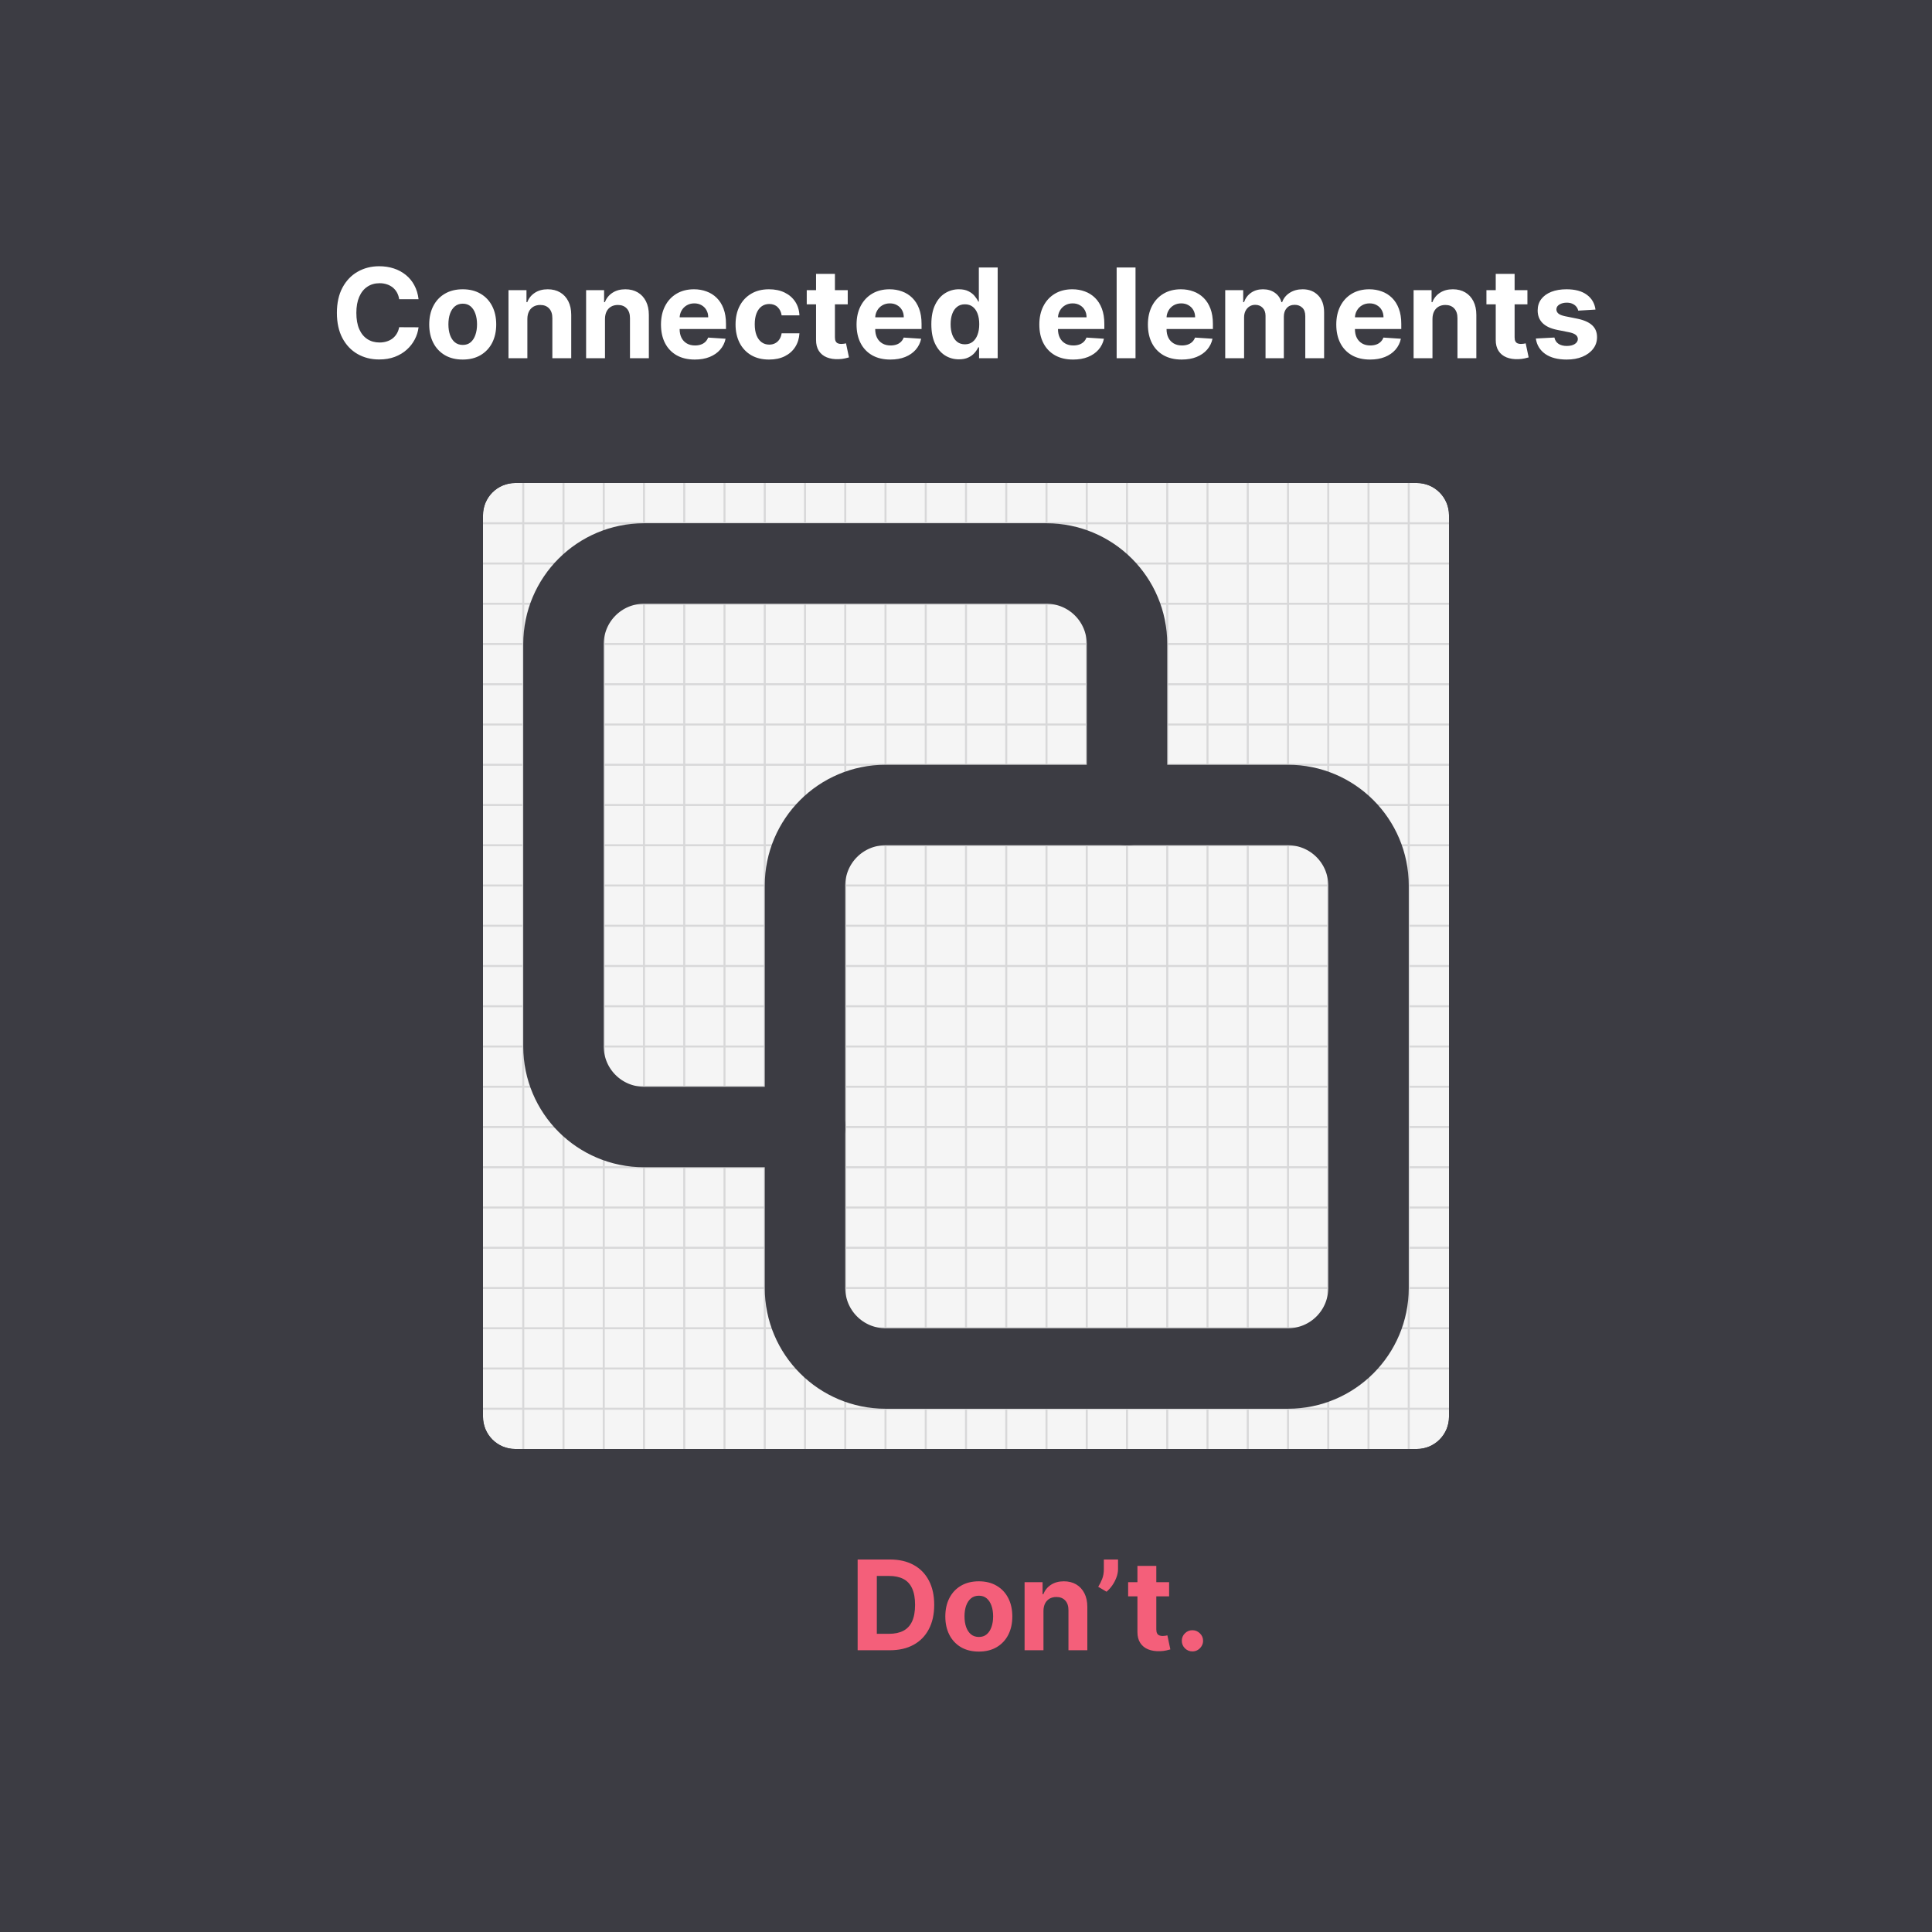
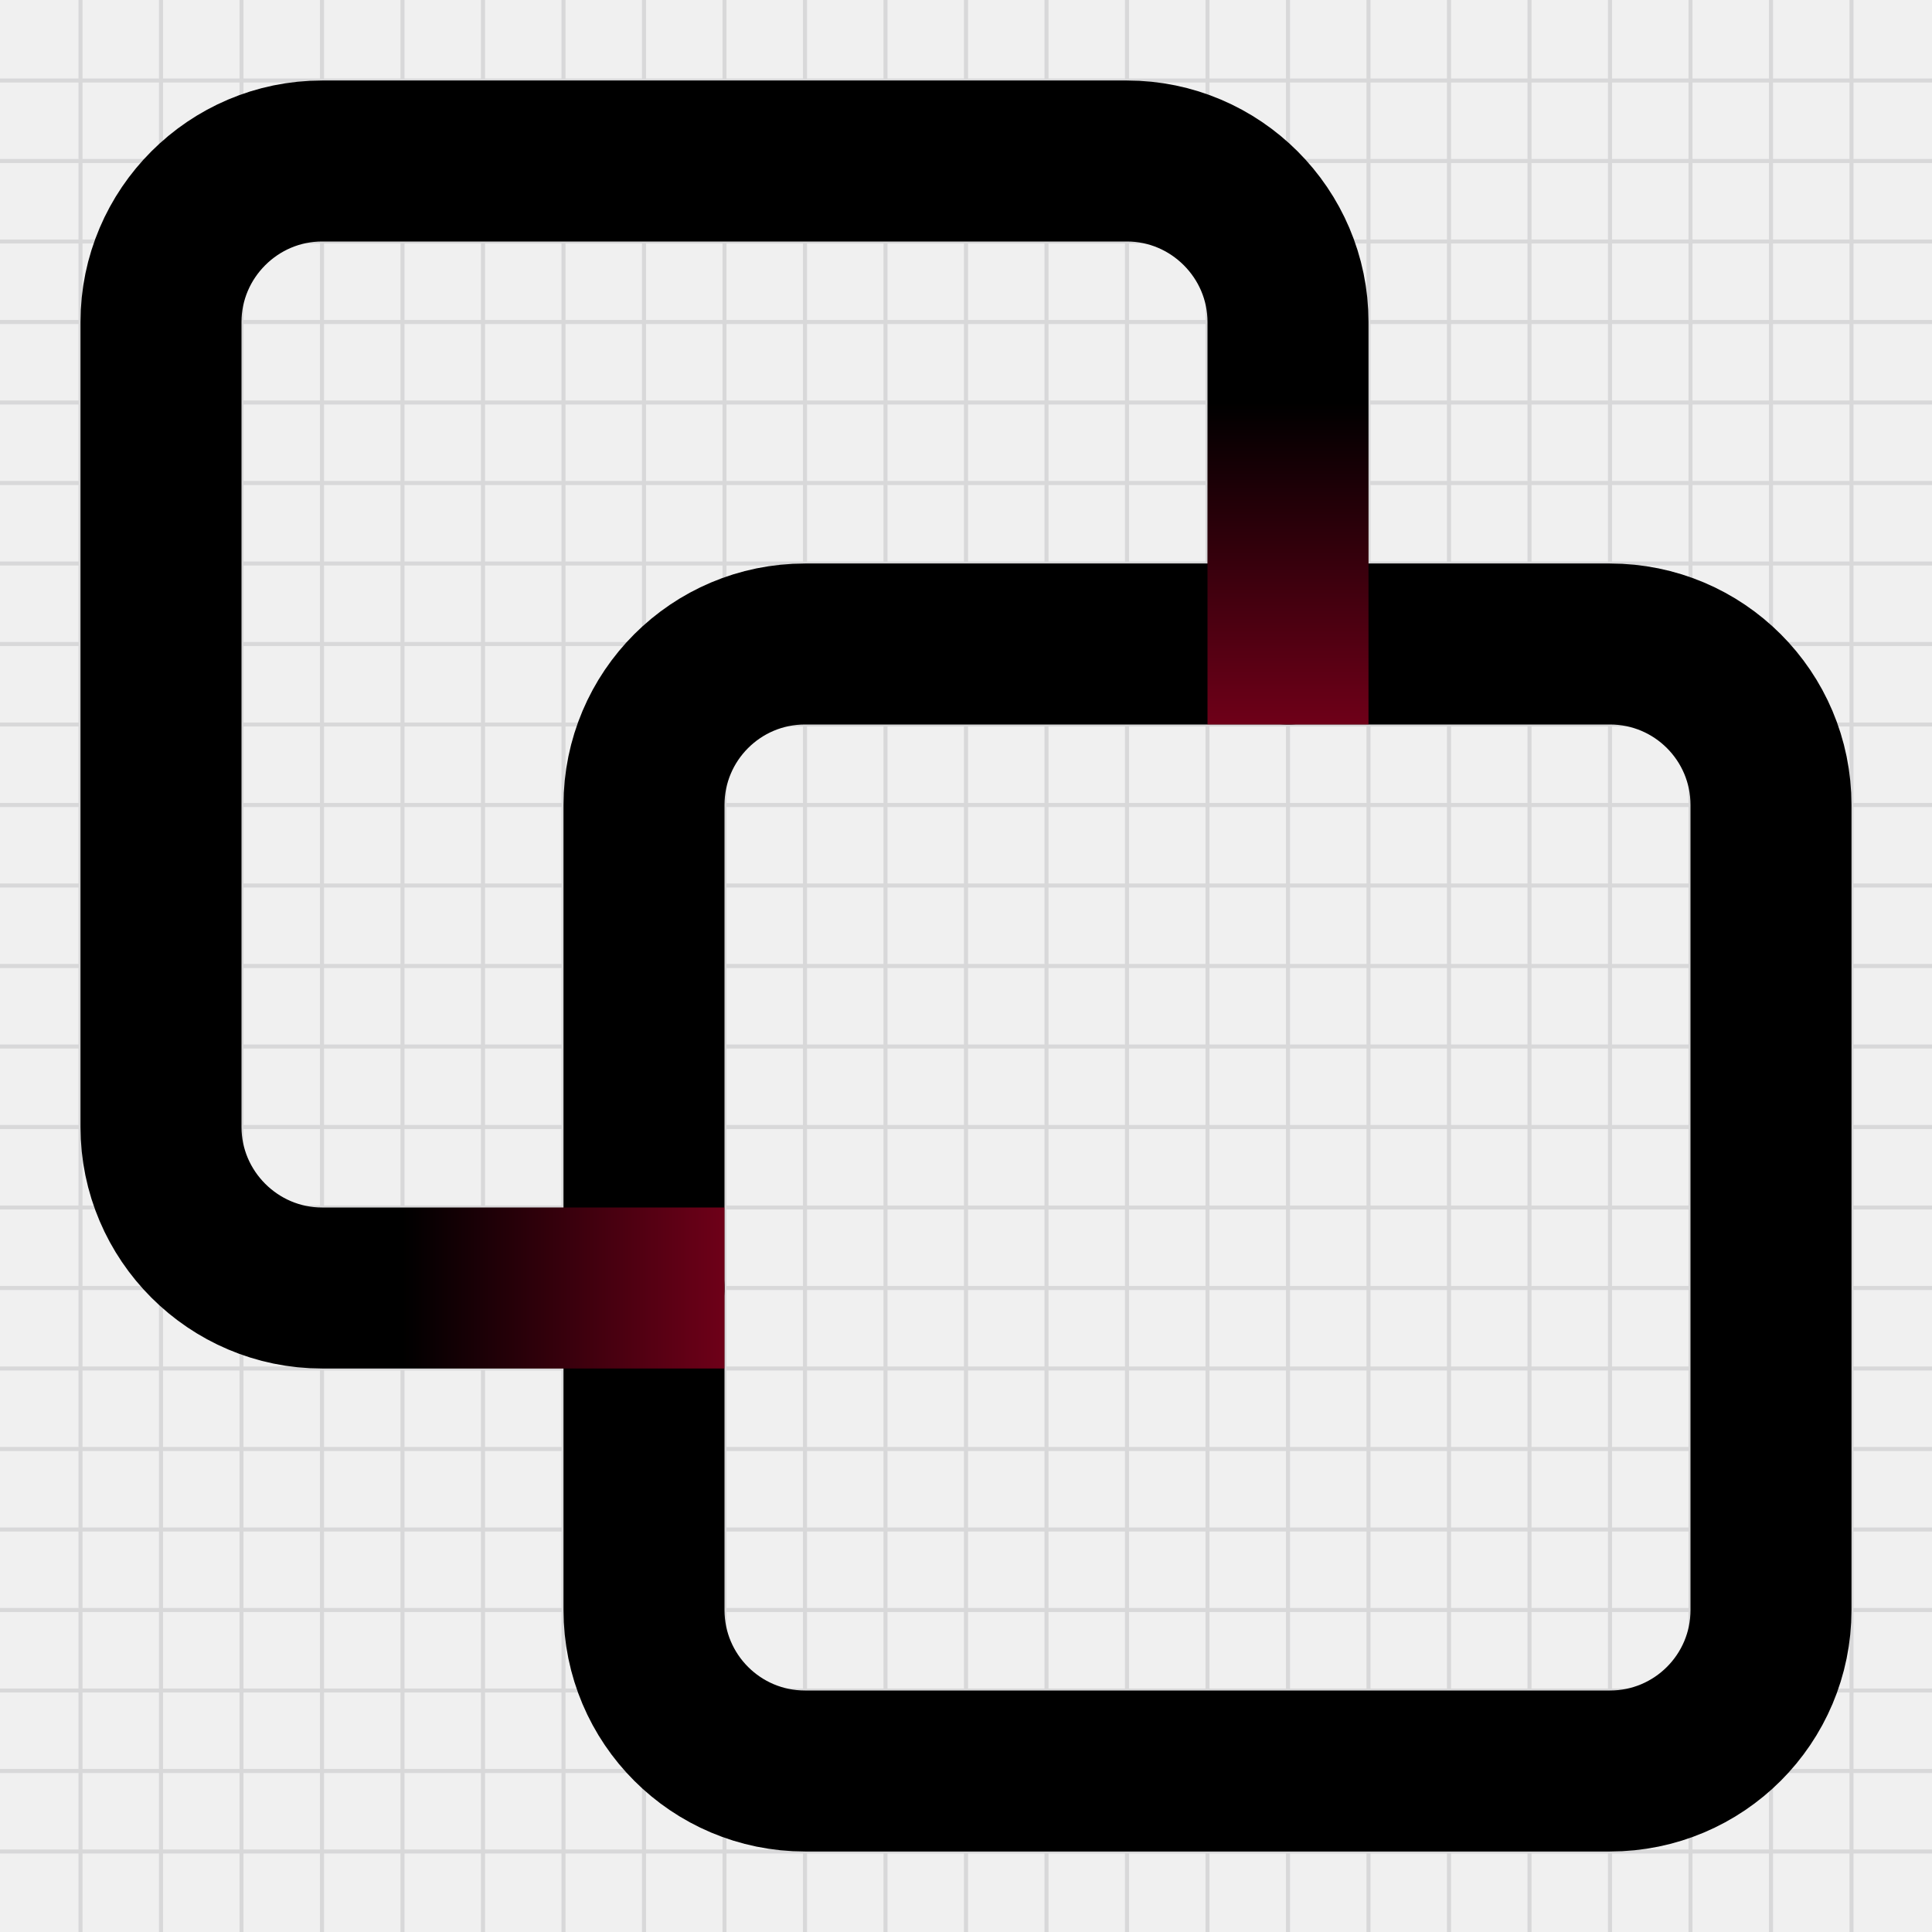
- <svg xmlns="http://www.w3.org/2000/svg" width="480" height="480" fill="none">
-   <g clip-path="url(#a)">
-     <path fill="#3C3C43" d="M0 0h480v480H0V0Z" />
-     <path fill="#F45F7A" d="M221.071 410h-7.992v-22.545h8.058c2.268 0 4.22.451 5.857 1.354 1.637.895 2.895 2.183 3.776 3.864.888 1.68 1.332 3.691 1.332 6.032 0 2.349-.444 4.367-1.332 6.055-.881 1.688-2.147 2.983-3.798 3.886-1.644.903-3.611 1.354-5.901 1.354Zm-3.225-4.084h3.027c1.409 0 2.595-.25 3.556-.749.969-.506 1.695-1.288 2.18-2.345.491-1.064.737-2.436.737-4.117 0-1.666-.246-3.027-.737-4.084-.485-1.057-1.208-1.835-2.169-2.334-.961-.499-2.147-.748-3.556-.748h-3.038v14.377Zm25.339 4.414c-1.71 0-3.189-.363-4.437-1.09a7.454 7.454 0 0 1-2.873-3.06c-.675-1.314-1.013-2.836-1.013-4.568 0-1.747.338-3.274 1.013-4.58.675-1.314 1.633-2.334 2.873-3.06 1.248-.734 2.727-1.101 4.437-1.101 1.71 0 3.185.367 4.425 1.101 1.248.726 2.209 1.746 2.884 3.06.676 1.306 1.013 2.833 1.013 4.58 0 1.732-.337 3.254-1.013 4.568a7.428 7.428 0 0 1-2.884 3.06c-1.24.727-2.715 1.09-4.425 1.09Zm.022-3.633c.778 0 1.427-.22 1.948-.66.521-.448.914-1.057 1.178-1.827.272-.771.407-1.648.407-2.632 0-.983-.135-1.86-.407-2.631-.264-.77-.657-1.379-1.178-1.827-.521-.448-1.17-.671-1.948-.671-.786 0-1.446.223-1.982.671-.528.448-.928 1.057-1.2 1.827-.264.771-.396 1.648-.396 2.631 0 .984.132 1.861.396 2.632.272.77.672 1.379 1.2 1.827.536.44 1.196.66 1.982.66Zm16.039-6.473V410h-4.689v-16.909h4.469v2.983h.198a4.72 4.72 0 0 1 1.883-2.334c.88-.579 1.948-.869 3.203-.869 1.174 0 2.198.257 3.071.77.874.514 1.553 1.248 2.037 2.202.484.947.727 2.077.727 3.391V410h-4.69v-9.93c.007-1.034-.257-1.842-.793-2.422-.535-.587-1.273-.88-2.212-.88-.632 0-1.189.136-1.674.407a2.845 2.845 0 0 0-1.123 1.189c-.264.514-.4 1.134-.407 1.86Zm18.525-12.769v2.377c0 .676-.132 1.365-.397 2.07a8.771 8.771 0 0 1-1.034 1.982 8.259 8.259 0 0 1-1.42 1.574l-2.07-1.222c.367-.58.69-1.222.969-1.927.286-.704.429-1.523.429-2.455v-2.399h3.523Zm12.693 5.636v3.523h-10.183v-3.523h10.183Zm-7.872-4.051h4.69v15.764c0 .433.066.771.198 1.013.132.235.316.4.551.495.242.096.521.143.836.143.22 0 .441-.018.661-.055l.506-.099.738 3.49a13.19 13.19 0 0 1-.991.253 7.927 7.927 0 0 1-1.552.187c-1.13.044-2.121-.106-2.972-.451-.844-.345-1.501-.881-1.971-1.607-.47-.727-.701-1.644-.694-2.753v-16.38Zm13.668 21.246a2.574 2.574 0 0 1-1.872-.77 2.571 2.571 0 0 1-.771-1.872c0-.719.257-1.336.771-1.849a2.571 2.571 0 0 1 1.872-.771c.704 0 1.321.257 1.849.771.528.513.793 1.13.793 1.849 0 .485-.125.929-.375 1.332a2.838 2.838 0 0 1-.957.958 2.522 2.522 0 0 1-1.31.352Z" />
-     <mask id="b" width="240" height="240" x="120" y="120" maskUnits="userSpaceOnUse" style="mask-type:luminance">
-       <path fill="#fff" d="M352 120H128a8 8 0 0 0-8 8v224a8 8 0 0 0 8 8h224a8 8 0 0 0 8-8V128a8 8 0 0 0-8-8Z" />
-     </mask>
-     <g mask="url(#b)">
-       <path fill="#F5F5F5" d="M352 120H128a8 8 0 0 0-8 8v224a8 8 0 0 0 8 8h224a8 8 0 0 0 8-8V128a8 8 0 0 0-8-8Z" />
-       <path stroke="#D8D8D9" stroke-width=".5" d="M120 130h240M130 120v240M120 140h240M140 120v240M120 150h240M150 120v240M120 160h240M160 120v240M120 170h240M170 120v240M120 180h240M180 120v240M120 190h240M190 120v240M120 200h240M200 120v240M120 210h240M210 120v240M120 220h240M220 120v240M120 230h240M230 120v240M120 240h240M240 120v240M120 250h240M250 120v240M120 260h240M260 120v240M120 270h240M270 120v240M120 280h240M280 120v240M120 290h240M290 120v240M120 300h240M300 120v240M120 310h240M310 120v240M120 320h240M320 120v240M120 330h240M330 120v240M120 340h240M340 120v240M120 350h240M350 120v240" />
-     </g>
-     <path stroke="#3C3C43" stroke-linecap="round" stroke-linejoin="round" stroke-width="20" d="M200 280h-40a20 20 0 0 1-20-20V160a20 20 0 0 1 20-20h100a20 20 0 0 1 20 20v40" />
-     <path stroke="#3C3C43" stroke-linecap="round" stroke-linejoin="round" stroke-width="20" d="M320 200H220c-11.046 0-20 8.954-20 20v100c0 11.046 8.954 20 20 20h100c11.046 0 20-8.954 20-20V220c0-11.046-8.954-20-20-20Z" />
-     <path fill="#fff" d="M103.991 74.348h-4.822a4.712 4.712 0 0 0-.54-1.663 4.227 4.227 0 0 0-1.045-1.255 4.603 4.603 0 0 0-1.475-.792 5.642 5.642 0 0 0-1.794-.275c-1.167 0-2.184.29-3.05.87-.866.572-1.537 1.408-2.014 2.51-.477 1.093-.716 2.421-.716 3.984 0 1.608.239 2.958.716 4.051.484 1.094 1.16 1.92 2.025 2.477.866.558 1.868.837 3.006.837.638 0 1.229-.084 1.772-.253a4.659 4.659 0 0 0 1.464-.738 4.25 4.25 0 0 0 1.057-1.2c.286-.47.484-1.005.594-1.607l4.822.022a8.73 8.73 0 0 1-.936 2.994 8.997 8.997 0 0 1-1.992 2.565c-.829.749-1.82 1.343-2.972 1.784-1.145.433-2.44.65-3.886.65-2.011 0-3.81-.456-5.395-1.366-1.578-.91-2.825-2.227-3.743-3.952-.91-1.725-1.365-3.813-1.365-6.264 0-2.458.463-4.55 1.387-6.275.925-1.724 2.18-3.038 3.765-3.94 1.586-.91 3.369-1.366 5.35-1.366 1.307 0 2.518.184 3.633.55a9.217 9.217 0 0 1 2.984 1.608 8.265 8.265 0 0 1 2.113 2.565c.551 1.013.903 2.172 1.057 3.479Zm10.97 14.982c-1.71 0-3.189-.363-4.436-1.09a7.46 7.46 0 0 1-2.874-3.06c-.675-1.314-1.012-2.837-1.012-4.569 0-1.746.337-3.273 1.012-4.579.676-1.314 1.633-2.334 2.874-3.06 1.247-.734 2.726-1.101 4.436-1.101s3.185.367 4.425 1.1c1.248.727 2.21 1.747 2.885 3.061.675 1.306 1.013 2.833 1.013 4.58 0 1.732-.338 3.254-1.013 4.568a7.434 7.434 0 0 1-2.885 3.06c-1.24.727-2.715 1.09-4.425 1.09Zm.022-3.633c.778 0 1.428-.22 1.949-.66.521-.448.913-1.057 1.178-1.828.271-.77.407-1.647.407-2.63 0-.984-.136-1.861-.407-2.632-.265-.77-.657-1.38-1.178-1.827-.521-.448-1.171-.672-1.949-.672-.785 0-1.446.224-1.981.672-.529.448-.929 1.057-1.2 1.827-.265.771-.397 1.648-.397 2.632 0 .983.132 1.86.397 2.63.271.771.671 1.38 1.2 1.828.535.44 1.196.66 1.981.66Zm16.04-6.473V89h-4.69V72.09h4.469v2.984H131a4.72 4.72 0 0 1 1.883-2.334c.881-.58 1.948-.87 3.203-.87 1.175 0 2.198.258 3.072.771.873.514 1.552 1.248 2.036 2.202.485.947.727 2.077.727 3.39V89h-4.69v-9.93c.008-1.034-.257-1.842-.792-2.422-.536-.587-1.274-.88-2.213-.88-.631 0-1.189.135-1.673.407a2.835 2.835 0 0 0-1.123 1.189c-.264.514-.4 1.134-.407 1.86Zm19.284 0V89h-4.69V72.09h4.47v2.984h.198a4.714 4.714 0 0 1 1.882-2.334c.881-.58 1.949-.87 3.204-.87 1.174 0 2.198.258 3.071.771.873.514 1.552 1.248 2.037 2.202.484.947.726 2.077.726 3.39V89h-4.69v-9.93c.008-1.034-.256-1.842-.792-2.422-.536-.587-1.273-.88-2.213-.88-.631 0-1.189.135-1.673.407a2.842 2.842 0 0 0-1.123 1.189c-.264.514-.4 1.134-.407 1.86Zm22.3 10.106c-1.739 0-3.236-.352-4.491-1.057a7.242 7.242 0 0 1-2.885-3.016c-.675-1.306-1.012-2.851-1.012-4.635 0-1.739.337-3.265 1.012-4.579.676-1.314 1.626-2.338 2.852-3.071 1.233-.734 2.678-1.101 4.337-1.101 1.116 0 2.154.18 3.115.54a6.906 6.906 0 0 1 2.532 1.595c.727.712 1.292 1.608 1.696 2.686.403 1.072.605 2.327.605 3.765v1.288H166.09V78.84h9.864c0-.675-.147-1.273-.441-1.794a3.15 3.15 0 0 0-1.221-1.222c-.514-.301-1.112-.452-1.795-.452-.712 0-1.343.166-1.893.496-.543.323-.969.76-1.277 1.31a3.7 3.7 0 0 0-.474 1.816v2.763c0 .837.154 1.56.463 2.17.315.608.759 1.078 1.332 1.408.572.33 1.251.495 2.036.495.521 0 .998-.073 1.431-.22a2.97 2.97 0 0 0 1.112-.66c.308-.294.543-.653.705-1.079l4.337.286a5.917 5.917 0 0 1-1.354 2.73c-.675.771-1.548 1.373-2.62 1.806-1.064.425-2.293.638-3.688.638Zm18.461 0c-1.732 0-3.221-.367-4.469-1.1a7.444 7.444 0 0 1-2.862-3.083c-.661-1.314-.991-2.826-.991-4.535 0-1.733.334-3.252 1.002-4.558.675-1.314 1.633-2.338 2.873-3.071 1.24-.742 2.715-1.112 4.425-1.112 1.476 0 2.767.268 3.875.803 1.109.536 1.986 1.288 2.632 2.257.645.969 1.001 2.106 1.067 3.413h-4.425c-.125-.844-.455-1.523-.991-2.037-.528-.52-1.222-.781-2.08-.781-.727 0-1.362.198-1.905.594-.536.389-.954.958-1.255 1.706-.301.749-.451 1.655-.451 2.72 0 1.078.147 1.996.44 2.752.301.755.723 1.332 1.266 1.728.543.396 1.178.594 1.905.594.535 0 1.016-.11 1.442-.33.433-.22.789-.54 1.067-.958.287-.425.474-.935.562-1.53h4.425c-.073 1.292-.425 2.43-1.056 3.413-.624.976-1.487 1.74-2.587 2.29-1.101.55-2.404.825-3.909.825Zm19.549-17.24v3.524h-10.183V72.09h10.183Zm-7.871-4.05h4.689v15.764c0 .433.066.77.199 1.013.132.235.315.4.55.495.242.096.521.143.837.143.22 0 .44-.018.66-.055.22-.044.389-.077.507-.099l.737 3.49c-.235.073-.565.158-.991.253a7.93 7.93 0 0 1-1.552.187c-1.13.044-2.121-.106-2.972-.451-.844-.345-1.501-.88-1.971-1.607-.469-.727-.701-1.644-.693-2.752V68.04Zm18.45 21.29c-1.739 0-3.236-.352-4.491-1.057a7.242 7.242 0 0 1-2.885-3.016c-.675-1.306-1.012-2.851-1.012-4.635 0-1.739.337-3.265 1.012-4.579.676-1.314 1.626-2.338 2.852-3.071 1.233-.734 2.678-1.101 4.337-1.101 1.115 0 2.154.18 3.115.54a6.906 6.906 0 0 1 2.532 1.595c.727.712 1.292 1.608 1.696 2.686.403 1.072.605 2.327.605 3.765v1.288h-14.278V78.84h9.864c0-.675-.147-1.273-.441-1.794a3.152 3.152 0 0 0-1.222-1.222c-.513-.301-1.111-.452-1.794-.452-.712 0-1.343.166-1.893.496-.544.323-.969.76-1.277 1.31a3.7 3.7 0 0 0-.474 1.816v2.763c0 .837.154 1.56.463 2.17.315.608.759 1.078 1.332 1.408.572.33 1.251.495 2.036.495.521 0 .998-.073 1.431-.22a2.97 2.97 0 0 0 1.112-.66c.308-.294.543-.653.705-1.079l4.337.286a5.926 5.926 0 0 1-1.354 2.73c-.675.771-1.549 1.373-2.62 1.806-1.064.425-2.294.638-3.688.638Zm17.052-.055c-1.284 0-2.447-.33-3.489-.99-1.035-.668-1.857-1.648-2.466-2.94-.602-1.299-.903-2.891-.903-4.778 0-1.937.312-3.548.936-4.832.623-1.292 1.453-2.257 2.488-2.895a6.373 6.373 0 0 1 3.423-.97c.947 0 1.736.162 2.367.485.639.316 1.152.712 1.541 1.189.397.47.697.932.903 1.387h.143v-8.477h4.679V89h-4.624v-2.708h-.198a6.03 6.03 0 0 1-.936 1.398c-.396.455-.913.833-1.552 1.134-.631.3-1.402.451-2.312.451Zm1.486-3.732c.756 0 1.395-.205 1.916-.616.528-.419.932-1.002 1.211-1.75.286-.75.429-1.626.429-2.632 0-1.005-.139-1.878-.418-2.62-.279-.74-.683-1.313-1.211-1.717-.528-.403-1.171-.605-1.927-.605-.77 0-1.42.209-1.948.627-.528.418-.928.998-1.2 1.74-.272.74-.407 1.6-.407 2.576 0 .983.135 1.853.407 2.608.279.75.679 1.336 1.2 1.762.528.418 1.178.627 1.948.627Zm26.872 3.787c-1.739 0-3.236-.352-4.491-1.057a7.233 7.233 0 0 1-2.884-3.016c-.676-1.306-1.013-2.851-1.013-4.635 0-1.739.337-3.265 1.013-4.579.675-1.314 1.625-2.338 2.851-3.071 1.233-.734 2.678-1.101 4.337-1.101 1.116 0 2.154.18 3.115.54a6.906 6.906 0 0 1 2.532 1.595c.727.712 1.292 1.608 1.696 2.686.403 1.072.605 2.327.605 3.765v1.288h-14.278V78.84h9.864c0-.675-.147-1.273-.441-1.794a3.15 3.15 0 0 0-1.221-1.222c-.514-.301-1.112-.452-1.795-.452-.712 0-1.343.166-1.893.496-.543.323-.969.76-1.277 1.31a3.7 3.7 0 0 0-.474 1.816v2.763c0 .837.154 1.56.463 2.17.315.608.759 1.078 1.332 1.408.572.33 1.251.495 2.036.495.521 0 .998-.073 1.431-.22a2.97 2.97 0 0 0 1.112-.66c.308-.294.543-.653.705-1.079l4.337.286a5.917 5.917 0 0 1-1.354 2.73c-.675.771-1.548 1.373-2.62 1.806-1.064.425-2.293.638-3.688.638Zm15.511-22.876V89h-4.689V66.454h4.689ZM293.58 89.33c-1.739 0-3.237-.352-4.492-1.057a7.24 7.24 0 0 1-2.884-3.016c-.675-1.306-1.013-2.851-1.013-4.635 0-1.739.338-3.265 1.013-4.579.675-1.314 1.626-2.338 2.851-3.071 1.233-.734 2.679-1.101 4.338-1.101 1.115 0 2.154.18 3.115.54a6.906 6.906 0 0 1 2.532 1.595c.727.712 1.292 1.608 1.695 2.686.404 1.072.606 2.327.606 3.765v1.288h-14.278V78.84h9.863c0-.675-.146-1.273-.44-1.794a3.152 3.152 0 0 0-1.222-1.222c-.514-.301-1.112-.452-1.794-.452-.712 0-1.343.166-1.894.496a3.48 3.48 0 0 0-1.277 1.31 3.698 3.698 0 0 0-.473 1.816v2.763c0 .837.154 1.56.462 2.17a3.39 3.39 0 0 0 1.332 1.408c.573.33 1.252.495 2.037.495.521 0 .998-.073 1.431-.22a2.97 2.97 0 0 0 1.112-.66c.308-.294.543-.653.704-1.079l4.338.286a5.926 5.926 0 0 1-1.354 2.73c-.675.771-1.549 1.373-2.62 1.806-1.064.425-2.294.638-3.688.638Zm10.821-.33V72.09h4.47v2.984h.198c.352-.99.939-1.772 1.761-2.345.822-.572 1.806-.858 2.95-.858 1.16 0 2.147.29 2.962.87.814.572 1.358 1.35 1.629 2.333h.176c.345-.968.969-1.743 1.872-2.323.91-.587 1.985-.88 3.225-.88 1.578 0 2.859.503 3.842 1.508.991.998 1.486 2.414 1.486 4.25V89h-4.678V78.553c0-.94-.25-1.644-.749-2.114s-1.123-.704-1.871-.704c-.852 0-1.516.271-1.993.814-.477.536-.715 1.244-.715 2.125V89h-4.547V78.454c0-.83-.239-1.49-.716-1.982-.469-.491-1.089-.737-1.86-.737-.521 0-.991.132-1.409.396-.411.257-.738.62-.98 1.09-.242.462-.363 1.005-.363 1.63V89h-4.69Zm35.982.33c-1.74 0-3.237-.352-4.492-1.057a7.233 7.233 0 0 1-2.884-3.016c-.675-1.306-1.013-2.851-1.013-4.635 0-1.739.338-3.265 1.013-4.579.675-1.314 1.625-2.338 2.851-3.071 1.233-.734 2.679-1.101 4.337-1.101 1.116 0 2.154.18 3.116.54a6.906 6.906 0 0 1 2.532 1.595c.726.712 1.291 1.608 1.695 2.686.404 1.072.606 2.327.606 3.765v1.288h-14.278V78.84h9.863c0-.675-.147-1.273-.44-1.794a3.158 3.158 0 0 0-1.222-1.222c-.514-.301-1.112-.452-1.794-.452-.712 0-1.344.166-1.894.496-.543.323-.969.76-1.277 1.31a3.698 3.698 0 0 0-.473 1.816v2.763c0 .837.154 1.56.462 2.17a3.39 3.39 0 0 0 1.332 1.408c.573.33 1.251.495 2.037.495.521 0 .998-.073 1.431-.22a2.978 2.978 0 0 0 1.112-.66c.308-.294.543-.653.704-1.079l4.338.286a5.928 5.928 0 0 1-1.355 2.73c-.675.771-1.548 1.373-2.62 1.806-1.064.425-2.293.638-3.687.638Zm15.511-10.106V89h-4.69V72.09h4.469v2.984h.199a4.714 4.714 0 0 1 1.882-2.334c.881-.58 1.949-.87 3.204-.87 1.174 0 2.198.258 3.071.771.873.514 1.552 1.248 2.036 2.202.485.947.727 2.077.727 3.39V89h-4.69v-9.93c.008-1.034-.256-1.842-.792-2.422-.536-.587-1.274-.88-2.213-.88-.631 0-1.189.135-1.673.407a2.835 2.835 0 0 0-1.123 1.189c-.264.514-.4 1.134-.407 1.86Zm23.588-7.133v3.523h-10.183V72.09h10.183Zm-7.871-4.051h4.69v15.764c0 .433.066.77.198 1.013.132.235.315.4.55.495.242.096.521.143.837.143.22 0 .44-.018.66-.055.221-.044.389-.077.507-.099l.737 3.49c-.234.073-.565.158-.99.253a7.942 7.942 0 0 1-1.553.187c-1.13.044-2.121-.106-2.972-.451-.844-.345-1.501-.88-1.97-1.607-.47-.727-.701-1.644-.694-2.752V68.04Zm24.783 8.873-4.293.264a2.229 2.229 0 0 0-.474-.99c-.242-.302-.561-.54-.957-.716-.389-.184-.855-.276-1.399-.276-.726 0-1.339.154-1.838.463-.499.3-.749.704-.749 1.21 0 .404.162.746.485 1.024.323.28.877.503 1.662.672l3.06.616c1.644.338 2.87.881 3.677 1.63.808.748 1.211 1.732 1.211 2.95 0 1.108-.326 2.08-.98 2.917-.645.837-1.533 1.49-2.664 1.96-1.122.462-2.418.693-3.886.693-2.238 0-4.021-.466-5.35-1.398-1.321-.94-2.095-2.216-2.323-3.83l4.613-.243c.139.683.477 1.204 1.013 1.563.536.353 1.222.529 2.058.529.822 0 1.483-.158 1.982-.474.506-.323.763-.737.771-1.244-.008-.425-.188-.774-.54-1.046-.352-.278-.895-.491-1.629-.638l-2.928-.583c-1.652-.33-2.881-.903-3.688-1.718-.8-.814-1.2-1.853-1.2-3.115 0-1.086.293-2.022.881-2.807.594-.786 1.427-1.391 2.498-1.817 1.079-.425 2.342-.638 3.787-.638 2.136 0 3.817.451 5.042 1.354 1.233.903 1.952 2.132 2.158 3.688Z" />
+ <svg xmlns="http://www.w3.org/2000/svg" width="240" height="240" viewBox="0 0 240 240" fill="none">
+   <g clip-path="url(#clip0_1939_21531)">
+     <path d="M0 10H240" stroke="#D8D8D9" stroke-width="0.5" />
+     <path d="M10 0V240" stroke="#D8D8D9" stroke-width="0.5" />
+     <path d="M0 20H240" stroke="#D8D8D9" stroke-width="0.5" />
+     <path d="M20 0V240" stroke="#D8D8D9" stroke-width="0.5" />
+     <path d="M0 30H240" stroke="#D8D8D9" stroke-width="0.5" />
+     <path d="M30 0V240" stroke="#D8D8D9" stroke-width="0.5" />
+     <path d="M0 40H240" stroke="#D8D8D9" stroke-width="0.5" />
+     <path d="M40 0V240" stroke="#D8D8D9" stroke-width="0.5" />
+     <path d="M0 50H240" stroke="#D8D8D9" stroke-width="0.5" />
+     <path d="M50 0V240" stroke="#D8D8D9" stroke-width="0.5" />
+     <path d="M0 60H240" stroke="#D8D8D9" stroke-width="0.5" />
+     <path d="M60 0V240" stroke="#D8D8D9" stroke-width="0.5" />
+     <path d="M0 70H240" stroke="#D8D8D9" stroke-width="0.5" />
+     <path d="M70 0V240" stroke="#D8D8D9" stroke-width="0.5" />
+     <path d="M0 80H240" stroke="#D8D8D9" stroke-width="0.5" />
+     <path d="M80 0V240" stroke="#D8D8D9" stroke-width="0.5" />
+     <path d="M0 90H240" stroke="#D8D8D9" stroke-width="0.5" />
+     <path d="M90 0V240" stroke="#D8D8D9" stroke-width="0.5" />
+     <path d="M0 100H240" stroke="#D8D8D9" stroke-width="0.5" />
+     <path d="M100 0V240" stroke="#D8D8D9" stroke-width="0.5" />
+     <path d="M0 110H240" stroke="#D8D8D9" stroke-width="0.5" />
+     <path d="M110 0V240" stroke="#D8D8D9" stroke-width="0.5" />
+     <path d="M0 120H240" stroke="#D8D8D9" stroke-width="0.5" />
+     <path d="M120 0V240" stroke="#D8D8D9" stroke-width="0.5" />
+     <path d="M0 130H240" stroke="#D8D8D9" stroke-width="0.5" />
+     <path d="M130 0V240" stroke="#D8D8D9" stroke-width="0.5" />
+     <path d="M0 140H240" stroke="#D8D8D9" stroke-width="0.5" />
+     <path d="M140 0V240" stroke="#D8D8D9" stroke-width="0.5" />
+     <path d="M0 150H240" stroke="#D8D8D9" stroke-width="0.5" />
+     <path d="M150 0V240" stroke="#D8D8D9" stroke-width="0.5" />
+     <path d="M0 160H240" stroke="#D8D8D9" stroke-width="0.5" />
+     <path d="M160 0V240" stroke="#D8D8D9" stroke-width="0.5" />
+     <path d="M0 170H240" stroke="#D8D8D9" stroke-width="0.5" />
+     <path d="M170 0V240" stroke="#D8D8D9" stroke-width="0.5" />
+     <path d="M0 180H240" stroke="#D8D8D9" stroke-width="0.5" />
+     <path d="M180 0V240" stroke="#D8D8D9" stroke-width="0.5" />
+     <path d="M0 190H240" stroke="#D8D8D9" stroke-width="0.5" />
+     <path d="M190 0V240" stroke="#D8D8D9" stroke-width="0.5" />
+     <path d="M0 200H240" stroke="#D8D8D9" stroke-width="0.5" />
+     <path d="M200 0V240" stroke="#D8D8D9" stroke-width="0.5" />
+     <path d="M0 210H240" stroke="#D8D8D9" stroke-width="0.5" />
+     <path d="M210 0V240" stroke="#D8D8D9" stroke-width="0.5" />
+     <path d="M0 220H240" stroke="#D8D8D9" stroke-width="0.5" />
+     <path d="M220 0V240" stroke="#D8D8D9" stroke-width="0.5" />
+     <path d="M0 230H240" stroke="#D8D8D9" stroke-width="0.5" />
+     <path d="M230 0V240" stroke="#D8D8D9" stroke-width="0.5" />
  </g>
+   <path d="M200 80H100C88.954 80 80 88.954 80 100V200C80 211.046 88.954 220 100 220H200C211.046 220 220 211.046 220 200V100C220 88.954 211.046 80 200 80Z" stroke="black" stroke-width="20" stroke-linecap="round" stroke-linejoin="round" />
+   <path d="M160 80V40C160 29 151 20 140 20H40C29 20 20 29 20 40V140C20 151 29 160 40 160H80" stroke="black" stroke-width="20" stroke-linecap="round" stroke-linejoin="round" />
+   <rect x="170" y="50" width="40" height="20" transform="rotate(90 170 50)" fill="url(#paint0_linear_1939_21531)" />
+   <rect x="90" y="170" width="40" height="20" transform="rotate(-180 90 170)" fill="url(#paint1_linear_1939_21531)" />
  <defs>
-     <clipPath id="a">
-       <path fill="#fff" d="M0 0h480v480H0z" />
+     <linearGradient id="paint0_linear_1939_21531" x1="170" y1="58.5" x2="210" y2="58.5" gradientUnits="userSpaceOnUse">
+       <stop stop-color="#DD0031" stop-opacity="0" />
+       <stop offset="1" stop-color="#DD0031" stop-opacity="0.5" />
+     </linearGradient>
+     <linearGradient id="paint1_linear_1939_21531" x1="90" y1="178.5" x2="130" y2="178.5" gradientUnits="userSpaceOnUse">
+       <stop stop-color="#DD0031" stop-opacity="0.5" />
+       <stop offset="1" stop-color="#DD0031" stop-opacity="0" />
+     </linearGradient>
+     <clipPath id="clip0_1939_21531">
+       <rect width="240" height="240" fill="white" />
    </clipPath>
  </defs>
</svg>
